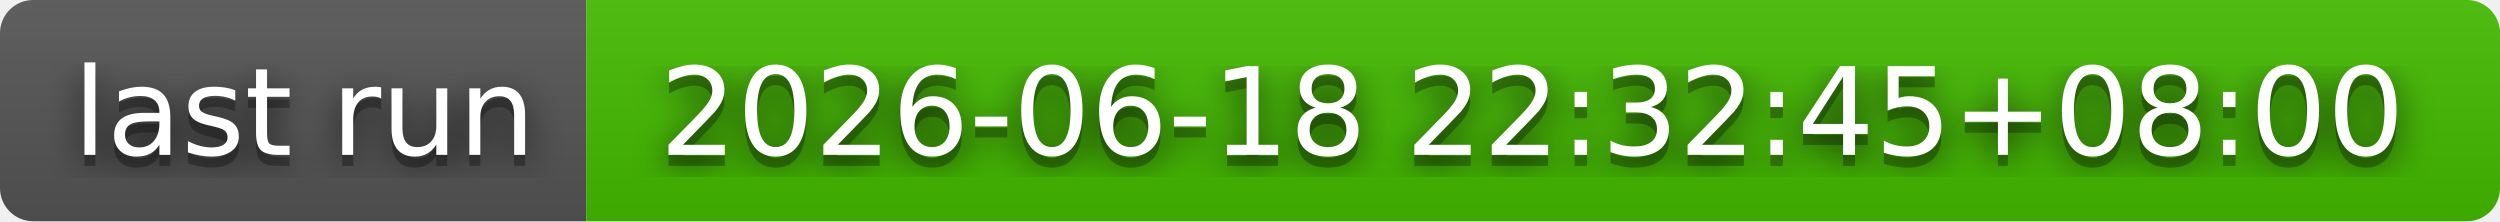
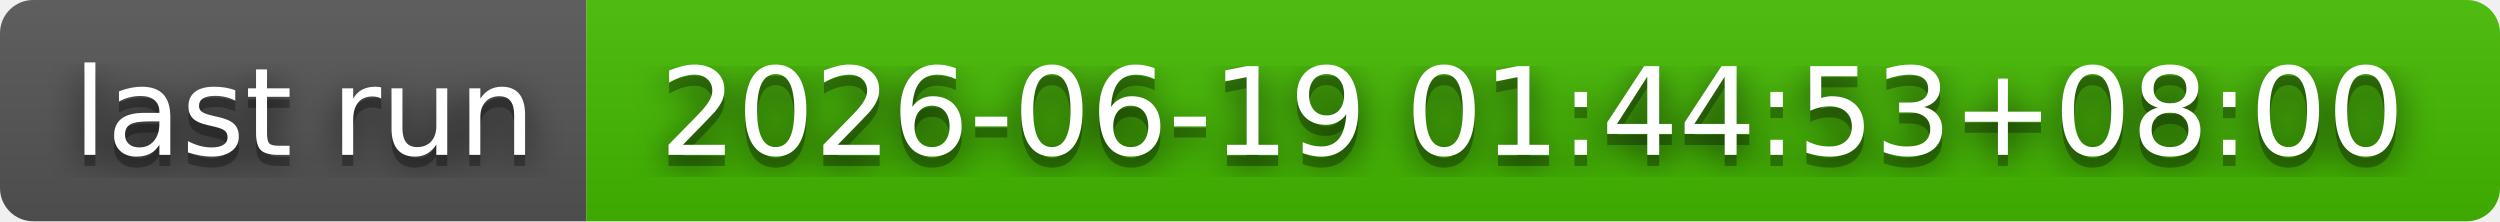
- <svg xmlns="http://www.w3.org/2000/svg" width="226" height="20" role="img" aria-label="last run: 2026-06-18 22:32:45+08:00">
+ <svg xmlns="http://www.w3.org/2000/svg" width="226" height="20" role="img" aria-label="last run: 2026-06-19 01:44:53+08:00">
  <filter id="blur">
    <feGaussianBlur stdDeviation="16" />
  </filter>
  <linearGradient id="s" x2="0" y2="100%">
    <stop offset="0" stop-color="#bbb" stop-opacity=".1" />
    <stop offset="1" stop-opacity=".1" />
  </linearGradient>
  <clipPath id="r">
    <rect width="226" height="20" rx="3" />
  </clipPath>
  <g clip-path="url(#r)">
    <rect width="53" height="20" fill="#555" />
    <rect x="53" width="173" height="20" fill="#4b0" />
    <rect width="226" height="20" fill="url(#s)" />
  </g>
  <g fill="#fff" text-anchor="middle" font-family="Verdana,Geneva,DejaVu Sans,sans-serif" text-rendering="geometricPrecision" font-size="110">
    <g transform="scale(.1)">
      <g aria-hidden="true" fill="#010101">
        <text x="275" y="150" fill-opacity=".8" filter="url(#blur)" textLength="430">last run</text>
        <text x="275" y="150" fill-opacity=".3" textLength="430">last run</text>
      </g>
      <text x="275" y="140" textLength="430">last run</text>
    </g>
    <g transform="scale(.1)">
      <g aria-hidden="true" fill="#010101">
-         <text x="1385" y="150" fill-opacity=".8" filter="url(#blur)" textLength="1630">2026-06-18 22:32:45+08:00</text>
-         <text x="1385" y="150" fill-opacity=".3" textLength="1630">2026-06-18 22:32:45+08:00</text>
+         <text x="1385" y="150" fill-opacity=".8" filter="url(#blur)" textLength="1630">2026-06-19 01:44:53+08:00</text>
+         <text x="1385" y="150" fill-opacity=".3" textLength="1630">2026-06-19 01:44:53+08:00</text>
      </g>
-       <text x="1385" y="140" textLength="1630">2026-06-18 22:32:45+08:00</text>
+       <text x="1385" y="140" textLength="1630">2026-06-19 01:44:53+08:00</text>
    </g>
  </g>
</svg>
